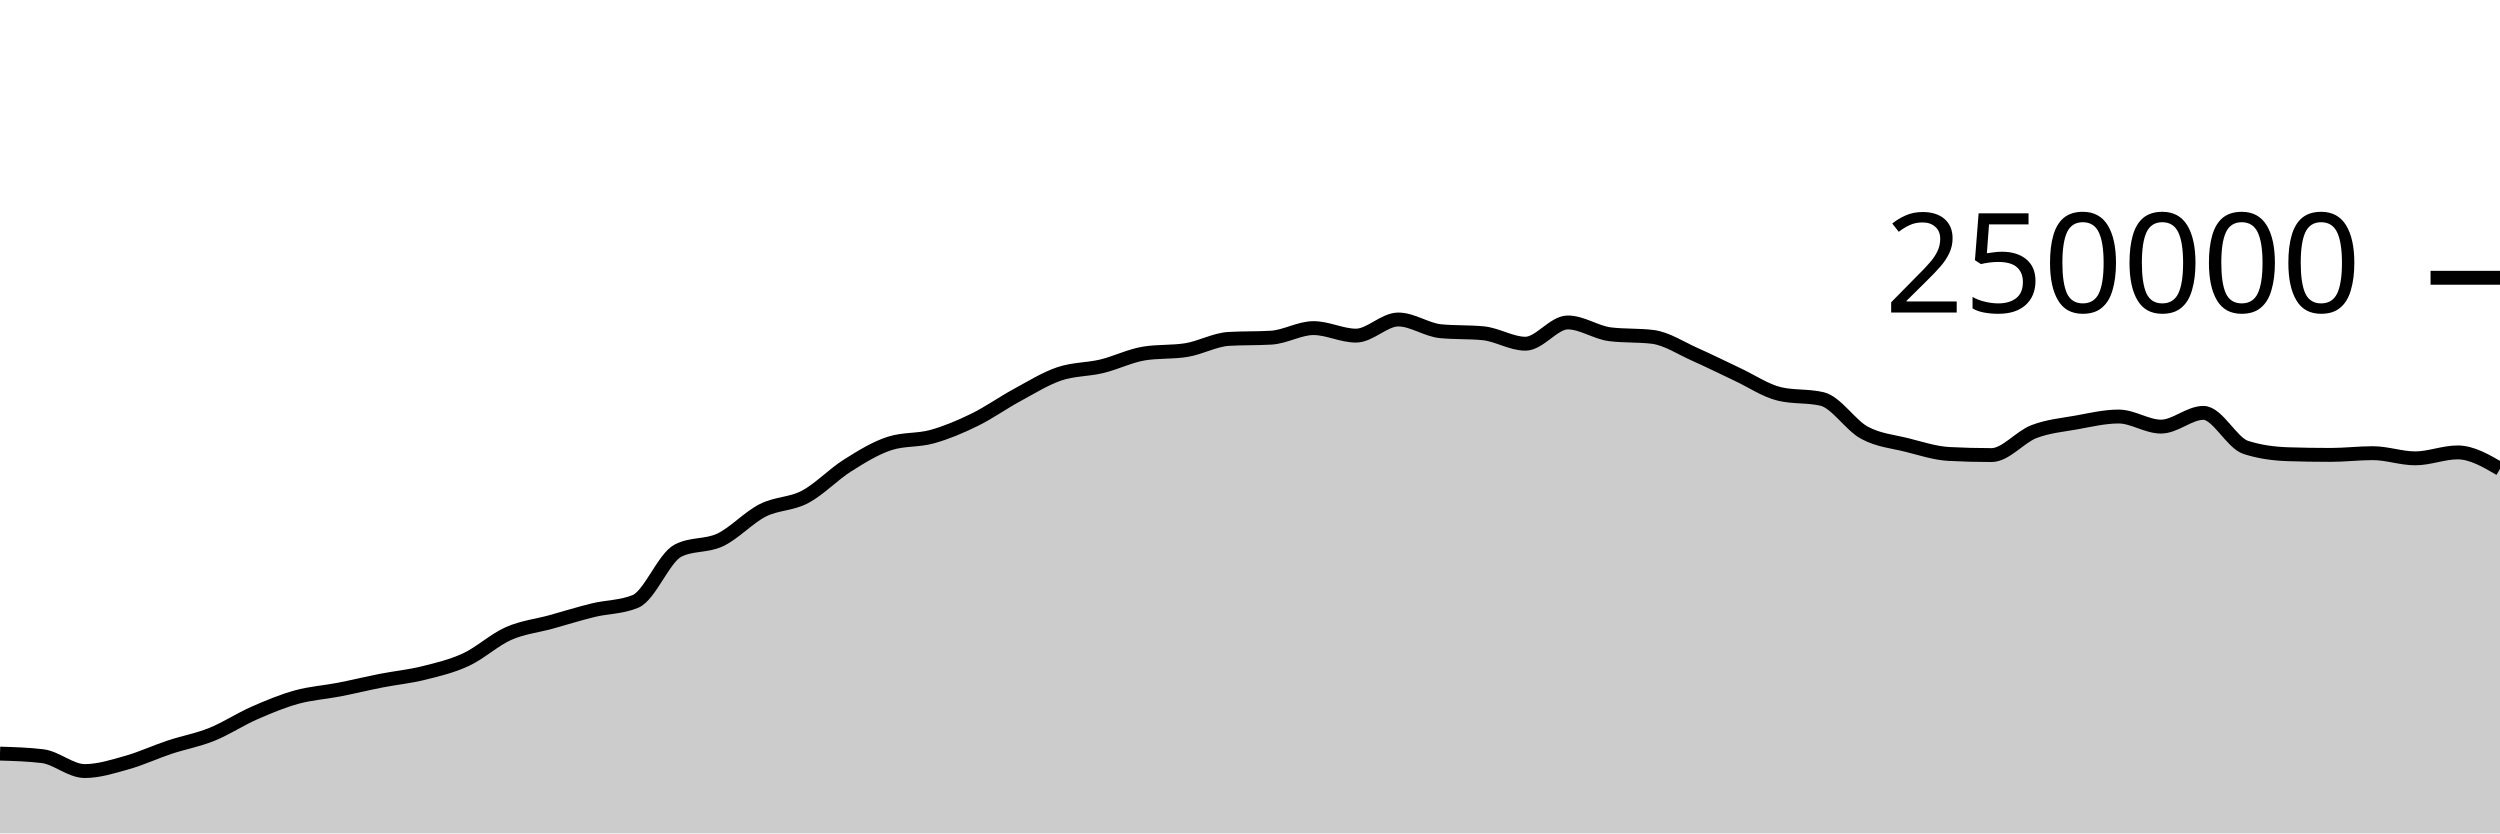
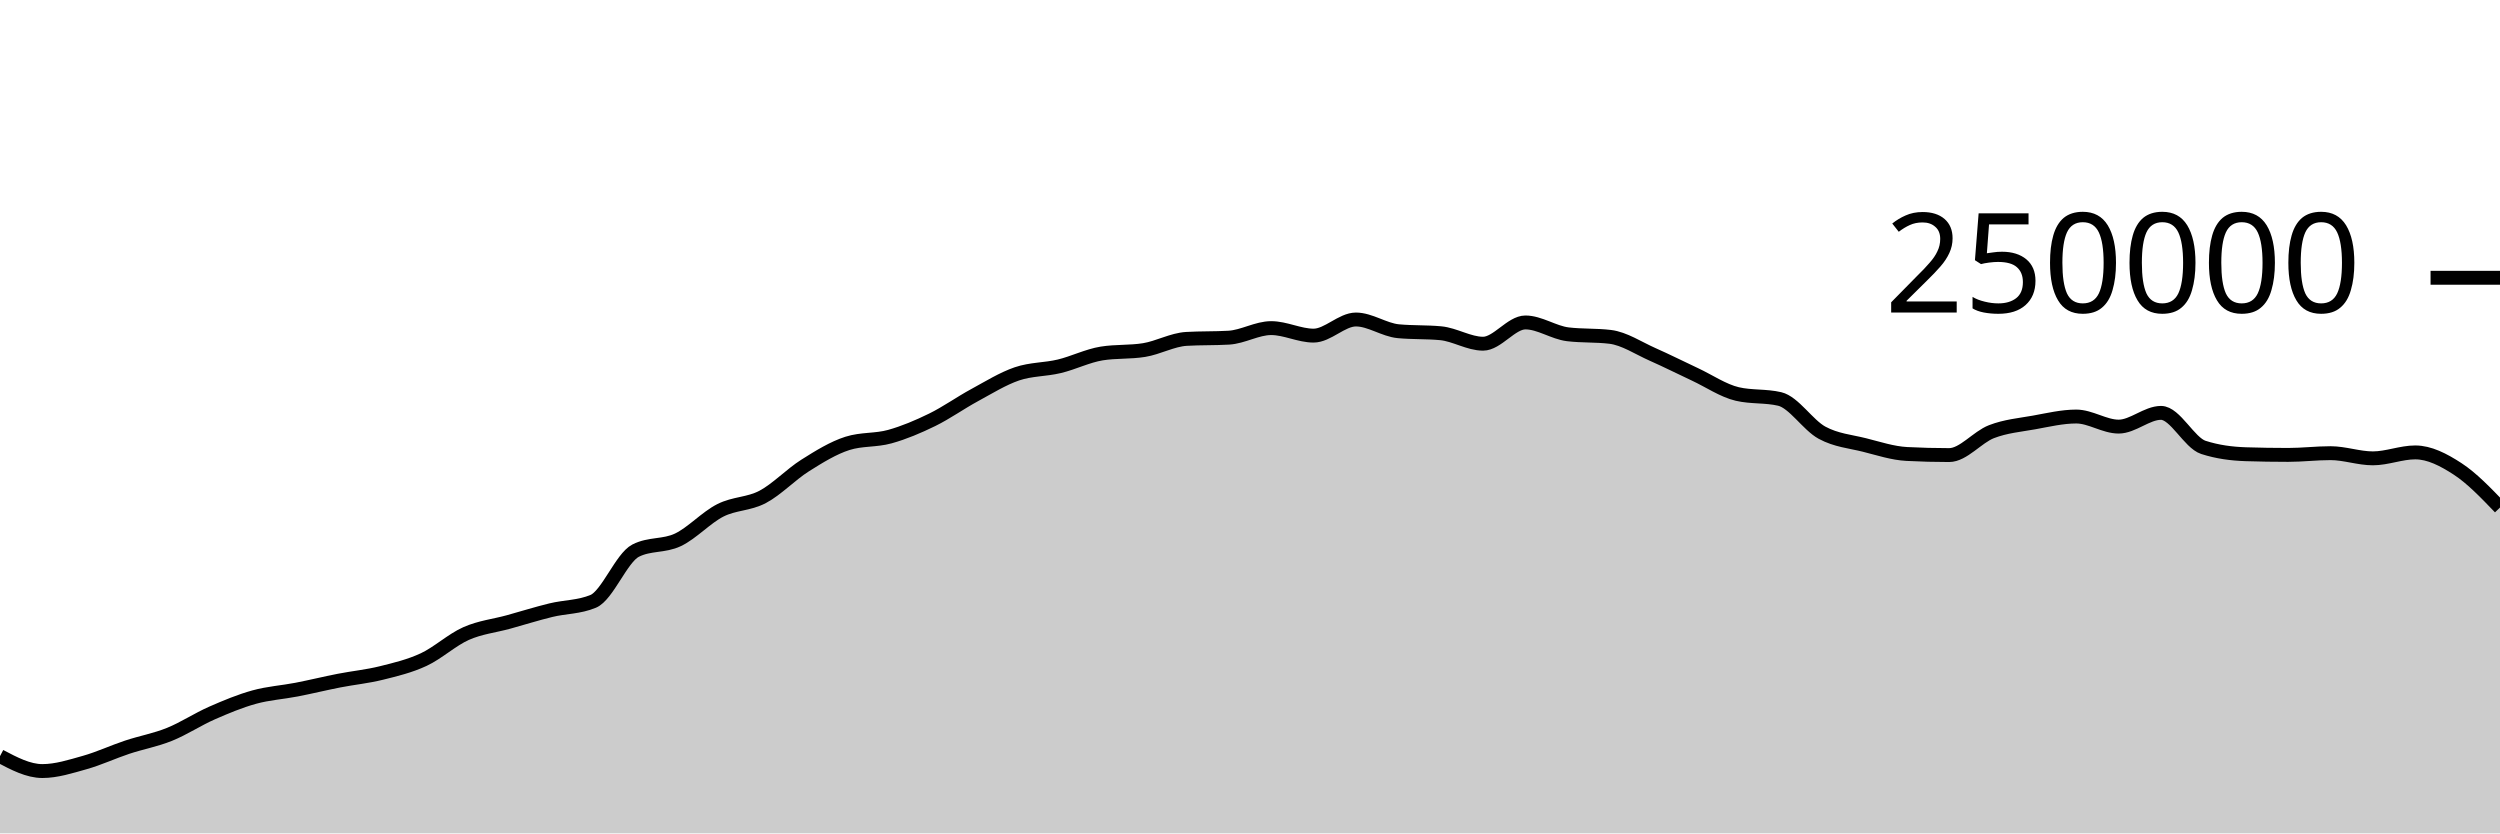
<svg xmlns="http://www.w3.org/2000/svg" viewBox="0 0 180 60">
  <g transform="translate(0,20)">
-     <path class="area" fill="rgba(0, 0, 0, 0.2)" d="M0,34.26C1.017,34.29,2.034,34.321,3.051,34.442C4.068,34.563,5.085,35.516,6.102,35.516C7.119,35.516,8.136,35.187,9.153,34.901C10.169,34.615,11.186,34.138,12.203,33.8C13.22,33.462,14.237,33.284,15.254,32.874C16.271,32.464,17.288,31.789,18.305,31.342C19.322,30.895,20.339,30.472,21.356,30.191C22.373,29.909,23.39,29.849,24.407,29.652C25.424,29.454,26.441,29.204,27.458,29.005C28.475,28.806,29.492,28.709,30.508,28.456C31.525,28.203,32.542,27.963,33.559,27.489C34.576,27.015,35.593,26.066,36.61,25.615C37.627,25.164,38.644,25.063,39.661,24.783C40.678,24.502,41.695,24.181,42.712,23.933C43.729,23.685,44.746,23.721,45.763,23.296C46.78,22.87,47.797,20.168,48.814,19.647C49.831,19.127,50.847,19.35,51.864,18.867C52.881,18.383,53.898,17.261,54.915,16.746C55.932,16.23,56.949,16.313,57.966,15.775C58.983,15.237,60,14.16,61.017,13.518C62.034,12.876,63.051,12.247,64.068,11.923C65.085,11.599,66.102,11.72,67.119,11.437C68.136,11.154,69.153,10.724,70.169,10.226C71.186,9.728,72.203,9.002,73.22,8.451C74.237,7.899,75.254,7.264,76.271,6.917C77.288,6.571,78.305,6.618,79.322,6.373C80.339,6.129,81.356,5.615,82.373,5.451C83.39,5.286,84.407,5.369,85.424,5.204C86.441,5.04,87.458,4.46,88.475,4.4C89.492,4.341,90.508,4.371,91.525,4.312C92.542,4.252,93.559,3.624,94.576,3.624C95.593,3.624,96.61,4.165,97.627,4.165C98.644,4.165,99.661,3.004,100.678,3.004C101.695,3.004,102.712,3.752,103.729,3.848C104.746,3.945,105.763,3.897,106.78,3.993C107.797,4.089,108.814,4.747,109.831,4.747C110.847,4.747,111.864,3.216,112.881,3.216C113.898,3.216,114.915,3.946,115.932,4.069C116.949,4.192,117.966,4.131,118.983,4.254C120,4.377,121.017,5.065,122.034,5.515C123.051,5.965,124.068,6.478,125.085,6.954C126.102,7.429,127.119,8.13,128.136,8.368C129.153,8.606,130.169,8.487,131.186,8.725C132.203,8.963,133.22,10.603,134.237,11.155C135.254,11.707,136.271,11.783,137.288,12.038C138.305,12.293,139.322,12.633,140.339,12.686C141.356,12.739,142.373,12.766,143.39,12.766C144.407,12.766,145.424,11.469,146.441,11.078C147.458,10.687,148.475,10.6,149.492,10.419C150.508,10.237,151.525,9.99,152.542,9.99C153.559,9.99,154.576,10.716,155.593,10.716C156.61,10.716,157.627,9.727,158.644,9.727C159.661,9.727,160.678,11.884,161.695,12.212C162.712,12.54,163.729,12.671,164.746,12.704C165.763,12.737,166.78,12.753,167.797,12.753C168.814,12.753,169.831,12.628,170.847,12.628C171.864,12.628,172.881,13.001,173.898,13.001C174.915,13.001,175.932,12.573,176.949,12.573C177.966,12.573,178.983,13.167,180,13.761L180,40C178.983,40,177.966,40,176.949,40C175.932,40,174.915,40,173.898,40C172.881,40,171.864,40,170.847,40C169.831,40,168.814,40,167.797,40C166.78,40,165.763,40,164.746,40C163.729,40,162.712,40,161.695,40C160.678,40,159.661,40,158.644,40C157.627,40,156.61,40,155.593,40C154.576,40,153.559,40,152.542,40C151.525,40,150.508,40,149.492,40C148.475,40,147.458,40,146.441,40C145.424,40,144.407,40,143.39,40C142.373,40,141.356,40,140.339,40C139.322,40,138.305,40,137.288,40C136.271,40,135.254,40,134.237,40C133.22,40,132.203,40,131.186,40C130.169,40,129.153,40,128.136,40C127.119,40,126.102,40,125.085,40C124.068,40,123.051,40,122.034,40C121.017,40,120,40,118.983,40C117.966,40,116.949,40,115.932,40C114.915,40,113.898,40,112.881,40C111.864,40,110.847,40,109.831,40C108.814,40,107.797,40,106.78,40C105.763,40,104.746,40,103.729,40C102.712,40,101.695,40,100.678,40C99.661,40,98.644,40,97.627,40C96.61,40,95.593,40,94.576,40C93.559,40,92.542,40,91.525,40C90.508,40,89.492,40,88.475,40C87.458,40,86.441,40,85.424,40C84.407,40,83.39,40,82.373,40C81.356,40,80.339,40,79.322,40C78.305,40,77.288,40,76.271,40C75.254,40,74.237,40,73.22,40C72.203,40,71.186,40,70.169,40C69.153,40,68.136,40,67.119,40C66.102,40,65.085,40,64.068,40C63.051,40,62.034,40,61.017,40C60,40,58.983,40,57.966,40C56.949,40,55.932,40,54.915,40C53.898,40,52.881,40,51.864,40C50.847,40,49.831,40,48.814,40C47.797,40,46.78,40,45.763,40C44.746,40,43.729,40,42.712,40C41.695,40,40.678,40,39.661,40C38.644,40,37.627,40,36.61,40C35.593,40,34.576,40,33.559,40C32.542,40,31.525,40,30.508,40C29.492,40,28.475,40,27.458,40C26.441,40,25.424,40,24.407,40C23.39,40,22.373,40,21.356,40C20.339,40,19.322,40,18.305,40C17.288,40,16.271,40,15.254,40C14.237,40,13.22,40,12.203,40C11.186,40,10.169,40,9.153,40C8.136,40,7.119,40,6.102,40C5.085,40,4.068,40,3.051,40C2.034,40,1.017,40,0,40Z" />
-     <path class="line" stroke="black" fill="none" d="M0,34.26C1.017,34.29,2.034,34.321,3.051,34.442C4.068,34.563,5.085,35.516,6.102,35.516C7.119,35.516,8.136,35.187,9.153,34.901C10.169,34.615,11.186,34.138,12.203,33.8C13.22,33.462,14.237,33.284,15.254,32.874C16.271,32.464,17.288,31.789,18.305,31.342C19.322,30.895,20.339,30.472,21.356,30.191C22.373,29.909,23.39,29.849,24.407,29.652C25.424,29.454,26.441,29.204,27.458,29.005C28.475,28.806,29.492,28.709,30.508,28.456C31.525,28.203,32.542,27.963,33.559,27.489C34.576,27.015,35.593,26.066,36.61,25.615C37.627,25.164,38.644,25.063,39.661,24.783C40.678,24.502,41.695,24.181,42.712,23.933C43.729,23.685,44.746,23.721,45.763,23.296C46.78,22.87,47.797,20.168,48.814,19.647C49.831,19.127,50.847,19.35,51.864,18.867C52.881,18.383,53.898,17.261,54.915,16.746C55.932,16.23,56.949,16.313,57.966,15.775C58.983,15.237,60,14.16,61.017,13.518C62.034,12.876,63.051,12.247,64.068,11.923C65.085,11.599,66.102,11.72,67.119,11.437C68.136,11.154,69.153,10.724,70.169,10.226C71.186,9.728,72.203,9.002,73.22,8.451C74.237,7.899,75.254,7.264,76.271,6.917C77.288,6.571,78.305,6.618,79.322,6.373C80.339,6.129,81.356,5.615,82.373,5.451C83.39,5.286,84.407,5.369,85.424,5.204C86.441,5.04,87.458,4.46,88.475,4.4C89.492,4.341,90.508,4.371,91.525,4.312C92.542,4.252,93.559,3.624,94.576,3.624C95.593,3.624,96.61,4.165,97.627,4.165C98.644,4.165,99.661,3.004,100.678,3.004C101.695,3.004,102.712,3.752,103.729,3.848C104.746,3.945,105.763,3.897,106.78,3.993C107.797,4.089,108.814,4.747,109.831,4.747C110.847,4.747,111.864,3.216,112.881,3.216C113.898,3.216,114.915,3.946,115.932,4.069C116.949,4.192,117.966,4.131,118.983,4.254C120,4.377,121.017,5.065,122.034,5.515C123.051,5.965,124.068,6.478,125.085,6.954C126.102,7.429,127.119,8.13,128.136,8.368C129.153,8.606,130.169,8.487,131.186,8.725C132.203,8.963,133.22,10.603,134.237,11.155C135.254,11.707,136.271,11.783,137.288,12.038C138.305,12.293,139.322,12.633,140.339,12.686C141.356,12.739,142.373,12.766,143.39,12.766C144.407,12.766,145.424,11.469,146.441,11.078C147.458,10.687,148.475,10.6,149.492,10.419C150.508,10.237,151.525,9.99,152.542,9.99C153.559,9.99,154.576,10.716,155.593,10.716C156.61,10.716,157.627,9.727,158.644,9.727C159.661,9.727,160.678,11.884,161.695,12.212C162.712,12.54,163.729,12.671,164.746,12.704C165.763,12.737,166.78,12.753,167.797,12.753C168.814,12.753,169.831,12.628,170.847,12.628C171.864,12.628,172.881,13.001,173.898,13.001C174.915,13.001,175.932,12.573,176.949,12.573C177.966,12.573,178.983,13.167,180,13.761" />
+     <path class="area" fill="rgba(0, 0, 0, 0.2)" d="M0,34.442C1.017,34.979,2.034,35.516,3.051,35.516C4.068,35.516,5.085,35.187,6.102,34.901C7.119,34.615,8.136,34.138,9.153,33.8C10.169,33.462,11.186,33.284,12.203,32.874C13.22,32.464,14.237,31.789,15.254,31.342C16.271,30.895,17.288,30.472,18.305,30.191C19.322,29.909,20.339,29.849,21.356,29.652C22.373,29.454,23.39,29.204,24.407,29.005C25.424,28.806,26.441,28.709,27.458,28.456C28.475,28.203,29.492,27.963,30.508,27.489C31.525,27.015,32.542,26.066,33.559,25.615C34.576,25.164,35.593,25.063,36.61,24.783C37.627,24.502,38.644,24.181,39.661,23.933C40.678,23.685,41.695,23.721,42.712,23.296C43.729,22.87,44.746,20.168,45.763,19.647C46.78,19.127,47.797,19.35,48.814,18.867C49.831,18.383,50.847,17.261,51.864,16.746C52.881,16.23,53.898,16.313,54.915,15.775C55.932,15.237,56.949,14.16,57.966,13.518C58.983,12.876,60,12.247,61.017,11.923C62.034,11.599,63.051,11.72,64.068,11.437C65.085,11.154,66.102,10.724,67.119,10.226C68.136,9.728,69.153,9.002,70.169,8.451C71.186,7.899,72.203,7.264,73.22,6.917C74.237,6.571,75.254,6.618,76.271,6.373C77.288,6.129,78.305,5.615,79.322,5.451C80.339,5.286,81.356,5.369,82.373,5.204C83.39,5.04,84.407,4.46,85.424,4.4C86.441,4.341,87.458,4.371,88.475,4.312C89.492,4.252,90.508,3.624,91.525,3.624C92.542,3.624,93.559,4.165,94.576,4.165C95.593,4.165,96.61,3.004,97.627,3.004C98.644,3.004,99.661,3.752,100.678,3.848C101.695,3.945,102.712,3.897,103.729,3.993C104.746,4.089,105.763,4.747,106.78,4.747C107.797,4.747,108.814,3.216,109.831,3.216C110.847,3.216,111.864,3.946,112.881,4.069C113.898,4.192,114.915,4.131,115.932,4.254C116.949,4.377,117.966,5.065,118.983,5.515C120,5.965,121.017,6.478,122.034,6.954C123.051,7.429,124.068,8.13,125.085,8.368C126.102,8.606,127.119,8.487,128.136,8.725C129.153,8.963,130.169,10.603,131.186,11.155C132.203,11.707,133.22,11.783,134.237,12.038C135.254,12.293,136.271,12.633,137.288,12.686C138.305,12.739,139.322,12.766,140.339,12.766C141.356,12.766,142.373,11.469,143.39,11.078C144.407,10.687,145.424,10.6,146.441,10.419C147.458,10.237,148.475,9.99,149.492,9.99C150.508,9.99,151.525,10.716,152.542,10.716C153.559,10.716,154.576,9.727,155.593,9.727C156.61,9.727,157.627,11.884,158.644,12.212C159.661,12.54,160.678,12.671,161.695,12.704C162.712,12.737,163.729,12.753,164.746,12.753C165.763,12.753,166.78,12.628,167.797,12.628C168.814,12.628,169.831,13.001,170.847,13.001C171.864,13.001,172.881,12.573,173.898,12.573C174.915,12.573,175.932,13.099,176.949,13.761C177.966,14.423,178.983,15.484,180,16.544L180,40C178.983,40,177.966,40,176.949,40C175.932,40,174.915,40,173.898,40C172.881,40,171.864,40,170.847,40C169.831,40,168.814,40,167.797,40C166.78,40,165.763,40,164.746,40C163.729,40,162.712,40,161.695,40C160.678,40,159.661,40,158.644,40C157.627,40,156.61,40,155.593,40C154.576,40,153.559,40,152.542,40C151.525,40,150.508,40,149.492,40C148.475,40,147.458,40,146.441,40C145.424,40,144.407,40,143.39,40C142.373,40,141.356,40,140.339,40C139.322,40,138.305,40,137.288,40C136.271,40,135.254,40,134.237,40C133.22,40,132.203,40,131.186,40C130.169,40,129.153,40,128.136,40C127.119,40,126.102,40,125.085,40C124.068,40,123.051,40,122.034,40C121.017,40,120,40,118.983,40C117.966,40,116.949,40,115.932,40C114.915,40,113.898,40,112.881,40C111.864,40,110.847,40,109.831,40C108.814,40,107.797,40,106.78,40C105.763,40,104.746,40,103.729,40C102.712,40,101.695,40,100.678,40C99.661,40,98.644,40,97.627,40C96.61,40,95.593,40,94.576,40C93.559,40,92.542,40,91.525,40C90.508,40,89.492,40,88.475,40C87.458,40,86.441,40,85.424,40C84.407,40,83.39,40,82.373,40C81.356,40,80.339,40,79.322,40C78.305,40,77.288,40,76.271,40C75.254,40,74.237,40,73.22,40C72.203,40,71.186,40,70.169,40C69.153,40,68.136,40,67.119,40C66.102,40,65.085,40,64.068,40C63.051,40,62.034,40,61.017,40C60,40,58.983,40,57.966,40C56.949,40,55.932,40,54.915,40C53.898,40,52.881,40,51.864,40C50.847,40,49.831,40,48.814,40C47.797,40,46.78,40,45.763,40C44.746,40,43.729,40,42.712,40C41.695,40,40.678,40,39.661,40C38.644,40,37.627,40,36.61,40C35.593,40,34.576,40,33.559,40C32.542,40,31.525,40,30.508,40C29.492,40,28.475,40,27.458,40C26.441,40,25.424,40,24.407,40C23.39,40,22.373,40,21.356,40C20.339,40,19.322,40,18.305,40C17.288,40,16.271,40,15.254,40C14.237,40,13.22,40,12.203,40C11.186,40,10.169,40,9.153,40C8.136,40,7.119,40,6.102,40C5.085,40,4.068,40,3.051,40C2.034,40,1.017,40,0,40Z" />
+     <path class="line" stroke="black" fill="none" d="M0,34.442C1.017,34.979,2.034,35.516,3.051,35.516C4.068,35.516,5.085,35.187,6.102,34.901C7.119,34.615,8.136,34.138,9.153,33.8C10.169,33.462,11.186,33.284,12.203,32.874C13.22,32.464,14.237,31.789,15.254,31.342C16.271,30.895,17.288,30.472,18.305,30.191C19.322,29.909,20.339,29.849,21.356,29.652C22.373,29.454,23.39,29.204,24.407,29.005C25.424,28.806,26.441,28.709,27.458,28.456C28.475,28.203,29.492,27.963,30.508,27.489C31.525,27.015,32.542,26.066,33.559,25.615C34.576,25.164,35.593,25.063,36.61,24.783C37.627,24.502,38.644,24.181,39.661,23.933C40.678,23.685,41.695,23.721,42.712,23.296C43.729,22.87,44.746,20.168,45.763,19.647C46.78,19.127,47.797,19.35,48.814,18.867C49.831,18.383,50.847,17.261,51.864,16.746C52.881,16.23,53.898,16.313,54.915,15.775C55.932,15.237,56.949,14.16,57.966,13.518C58.983,12.876,60,12.247,61.017,11.923C62.034,11.599,63.051,11.72,64.068,11.437C65.085,11.154,66.102,10.724,67.119,10.226C68.136,9.728,69.153,9.002,70.169,8.451C71.186,7.899,72.203,7.264,73.22,6.917C74.237,6.571,75.254,6.618,76.271,6.373C77.288,6.129,78.305,5.615,79.322,5.451C80.339,5.286,81.356,5.369,82.373,5.204C83.39,5.04,84.407,4.46,85.424,4.4C86.441,4.341,87.458,4.371,88.475,4.312C89.492,4.252,90.508,3.624,91.525,3.624C92.542,3.624,93.559,4.165,94.576,4.165C95.593,4.165,96.61,3.004,97.627,3.004C98.644,3.004,99.661,3.752,100.678,3.848C101.695,3.945,102.712,3.897,103.729,3.993C104.746,4.089,105.763,4.747,106.78,4.747C107.797,4.747,108.814,3.216,109.831,3.216C110.847,3.216,111.864,3.946,112.881,4.069C113.898,4.192,114.915,4.131,115.932,4.254C116.949,4.377,117.966,5.065,118.983,5.515C120,5.965,121.017,6.478,122.034,6.954C123.051,7.429,124.068,8.13,125.085,8.368C126.102,8.606,127.119,8.487,128.136,8.725C129.153,8.963,130.169,10.603,131.186,11.155C132.203,11.707,133.22,11.783,134.237,12.038C135.254,12.293,136.271,12.633,137.288,12.686C138.305,12.739,139.322,12.766,140.339,12.766C141.356,12.766,142.373,11.469,143.39,11.078C144.407,10.687,145.424,10.6,146.441,10.419C147.458,10.237,148.475,9.99,149.492,9.99C150.508,9.99,151.525,10.716,152.542,10.716C153.559,10.716,154.576,9.727,155.593,9.727C156.61,9.727,157.627,11.884,158.644,12.212C159.661,12.54,160.678,12.671,161.695,12.704C162.712,12.737,163.729,12.753,164.746,12.753C165.763,12.753,166.78,12.628,167.797,12.628C168.814,12.628,169.831,13.001,170.847,13.001C171.864,13.001,172.881,12.573,173.898,12.573C174.915,12.573,175.932,13.099,176.949,13.761C177.966,14.423,178.983,15.484,180,16.544" />
    <path class="axis-ceiling" stroke-width="1" stroke="black" fill="none" d="M175,0L180,0" />
    <text class="axis-ceiling-label" font-family="sans-serif" text-anchor="end" font-size="10px" x="170" y="2.5">250000</text>
  </g>
</svg>
